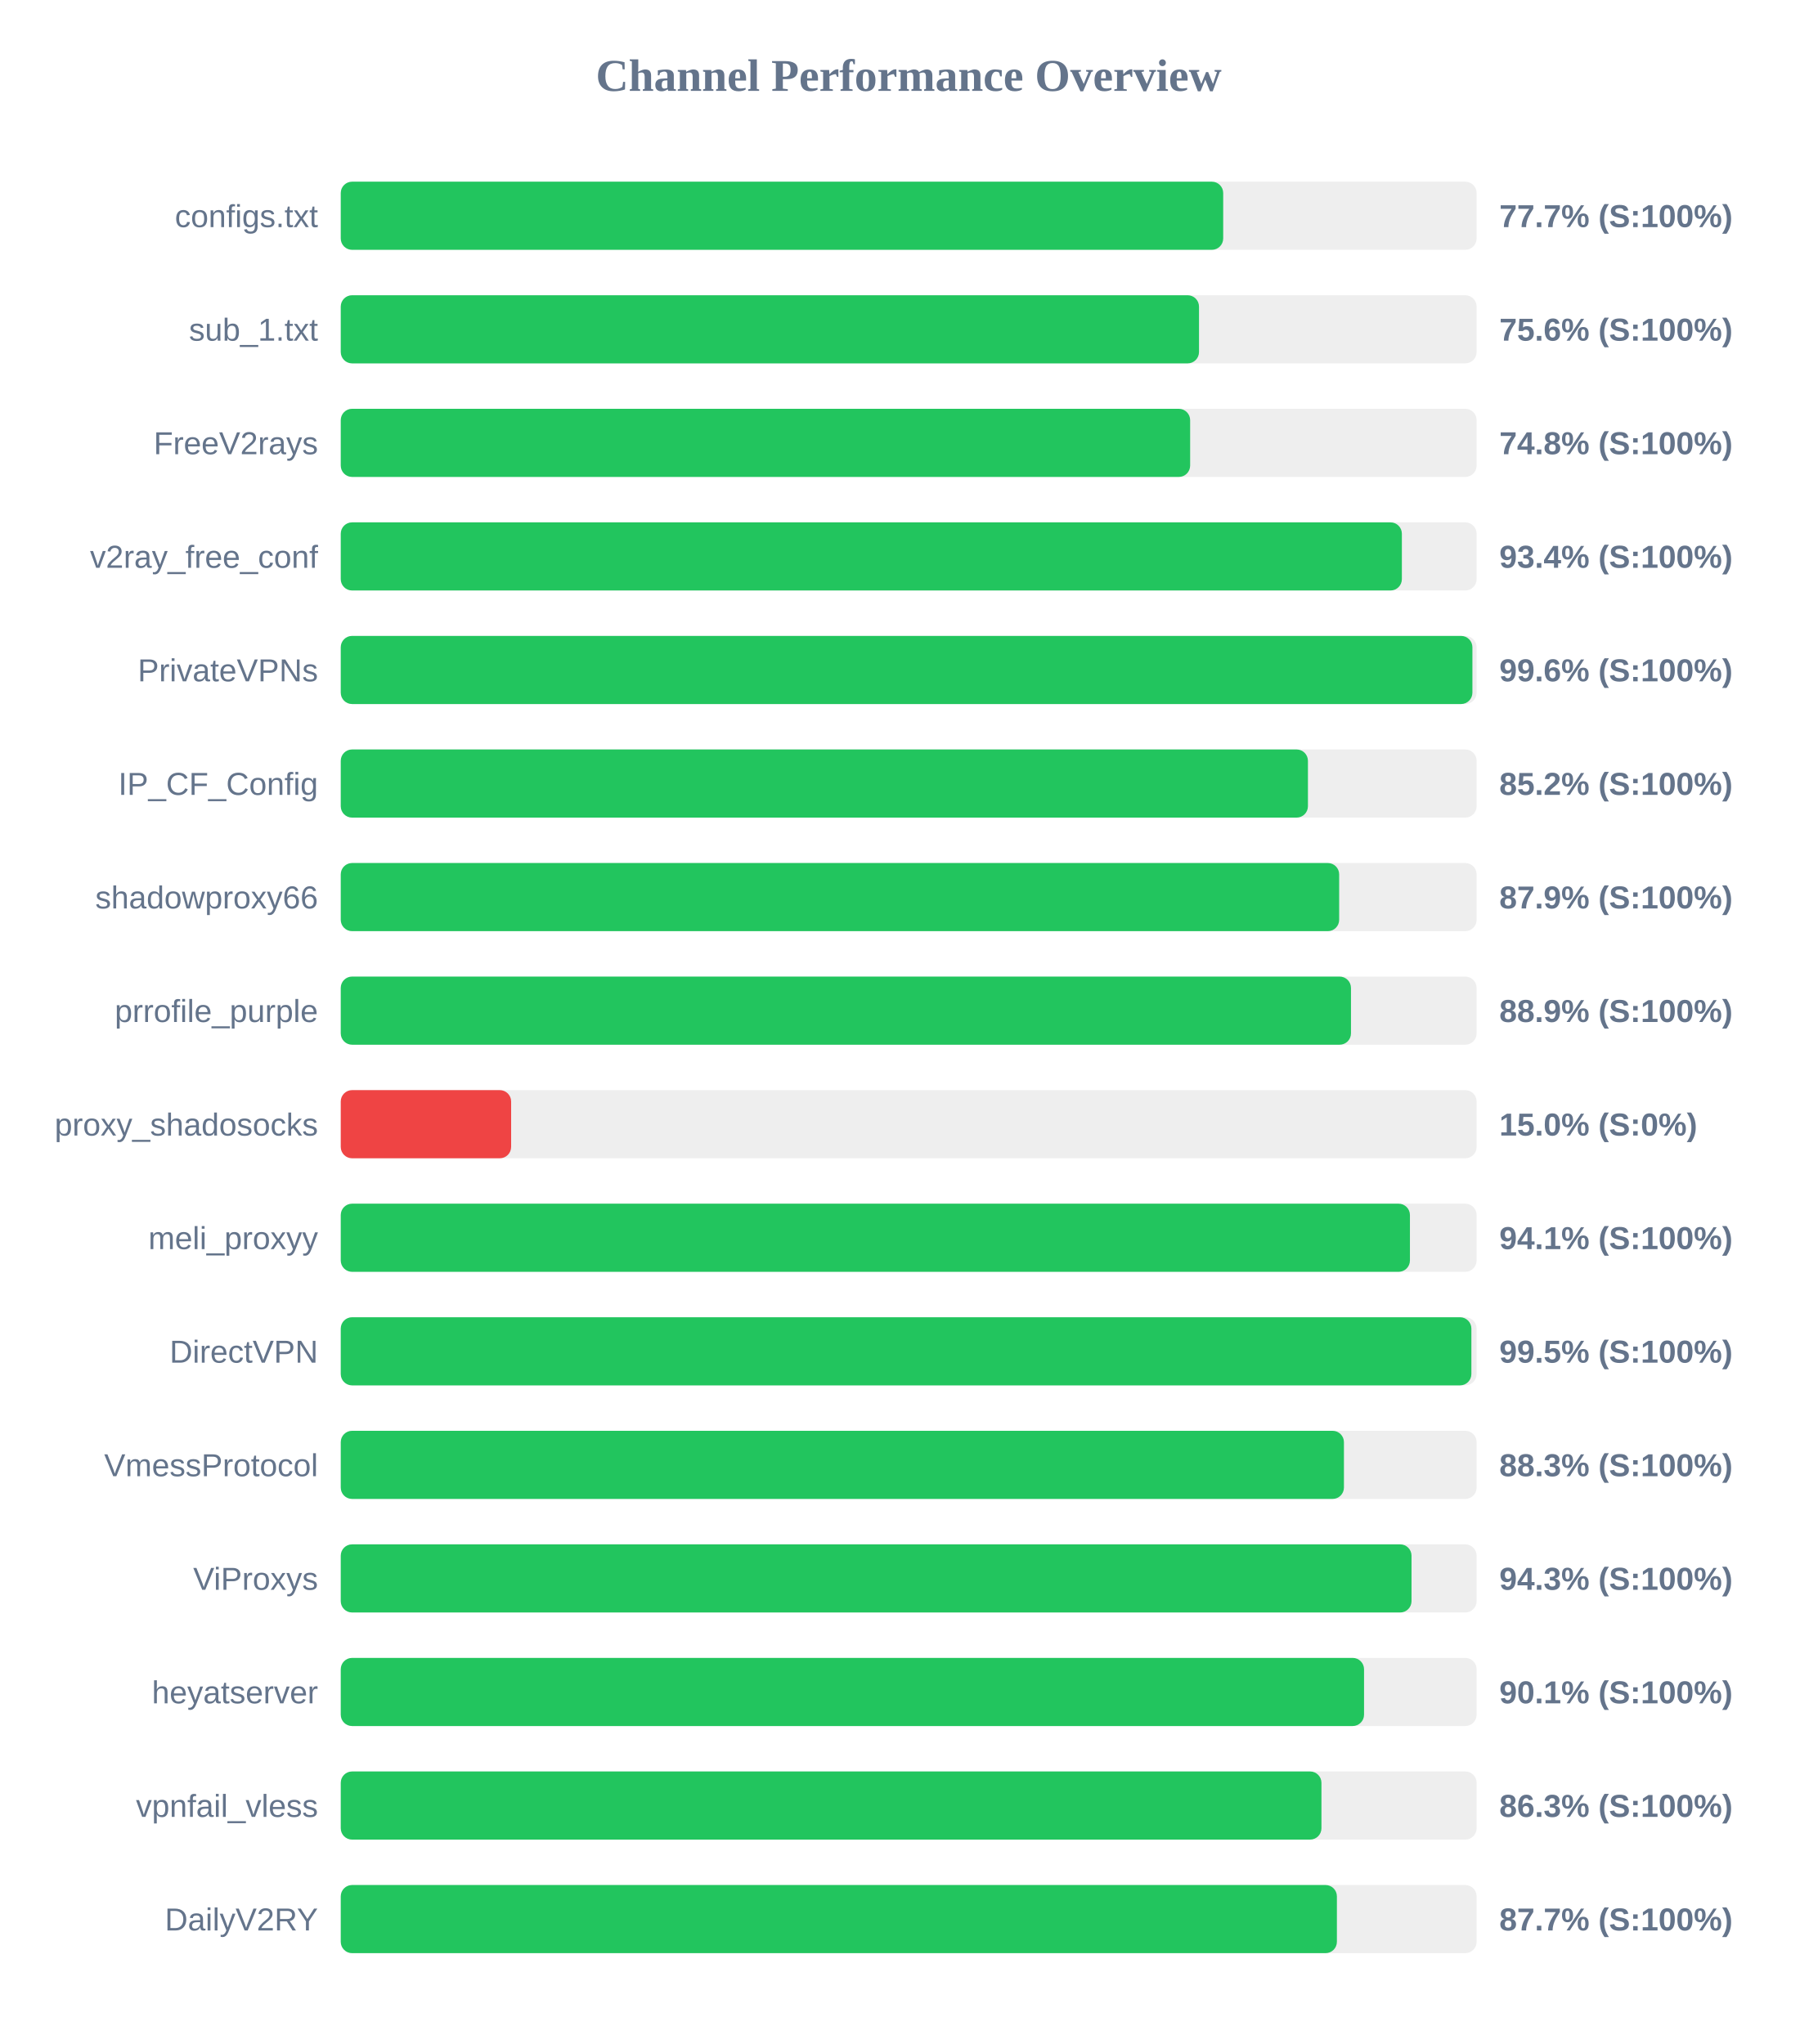
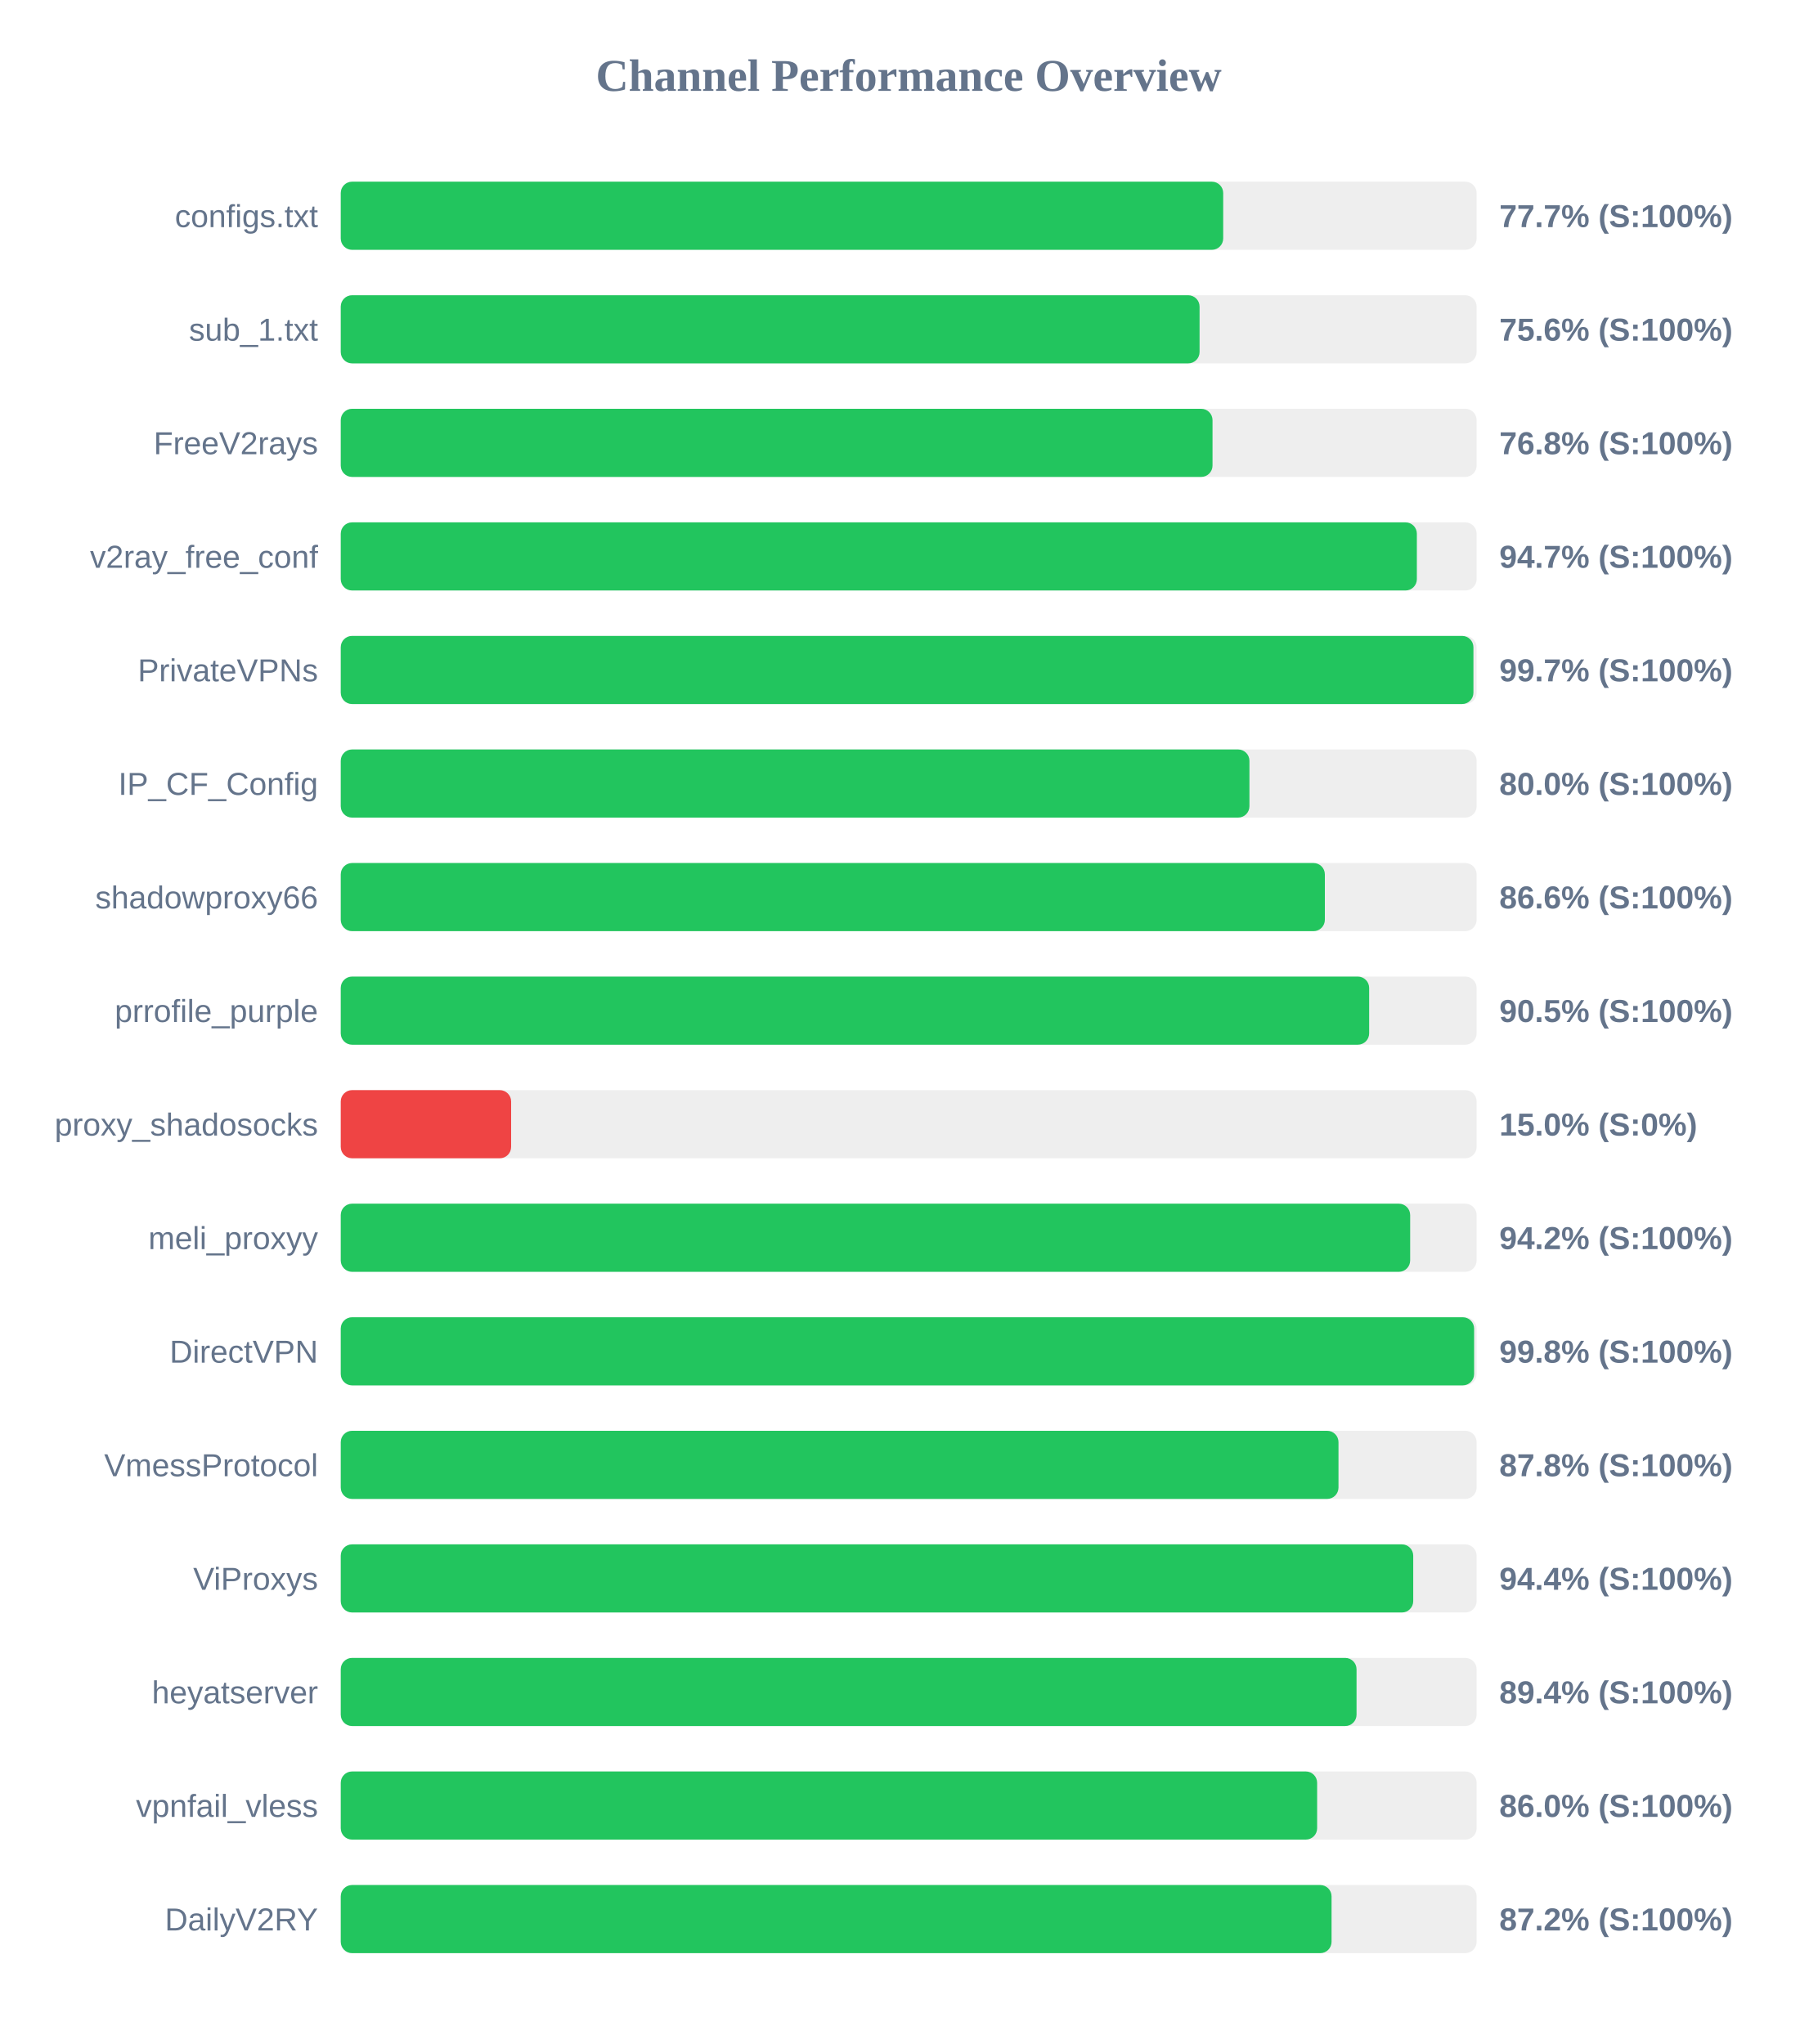
<svg xmlns="http://www.w3.org/2000/svg" width="800" height="900" version="1.1">
  <style>
        .row { font: 14px Arial; fill: #64748b; }
        .score { font: bold 14px Arial; fill: #64748b; }
    </style>
  <text x="400" y="40" text-anchor="middle" font-size="20px" font-weight="bold" fill="#64748b">Channel Performance Overview</text>
  <rect x="150" y="80" width="500" height="30" fill="#eee" rx="5" />
  <rect x="150" y="80" width="388.45" height="30" fill="#22c55e" rx="5" />
  <text x="140" y="100" text-anchor="end" class="row">configs.txt</text>
  <text x="660" y="100" text-anchor="start" class="score">77.7% (S:100%)</text>
  <rect x="150" y="130" width="500" height="30" fill="#eee" rx="5" />
-   <rect x="150" y="130" width="377.8" height="30" fill="#22c55e" rx="5" />
+   <rect x="150" y="130" width="378.05" height="30" fill="#22c55e" rx="5" />
  <text x="140" y="150" text-anchor="end" class="row">sub_1.txt</text>
  <text x="660" y="150" text-anchor="start" class="score">75.6% (S:100%)</text>
  <rect x="150" y="180" width="500" height="30" fill="#eee" rx="5" />
-   <rect x="150" y="180" width="373.9" height="30" fill="#22c55e" rx="5" />
+   <rect x="150" y="180" width="383.75" height="30" fill="#22c55e" rx="5" />
  <text x="140" y="200" text-anchor="end" class="row">FreeV2rays</text>
-   <text x="660" y="200" text-anchor="start" class="score">74.8% (S:100%)</text>
+   <text x="660" y="200" text-anchor="start" class="score">76.8% (S:100%)</text>
  <rect x="150" y="230" width="500" height="30" fill="#eee" rx="5" />
-   <rect x="150" y="230" width="467.1" height="30" fill="#22c55e" rx="5" />
+   <rect x="150" y="230" width="473.7" height="30" fill="#22c55e" rx="5" />
  <text x="140" y="250" text-anchor="end" class="row">v2ray_free_conf</text>
-   <text x="660" y="250" text-anchor="start" class="score">93.4% (S:100%)</text>
+   <text x="660" y="250" text-anchor="start" class="score">94.7% (S:100%)</text>
  <rect x="150" y="280" width="500" height="30" fill="#eee" rx="5" />
-   <rect x="150" y="280" width="498.15" height="30" fill="#22c55e" rx="5" />
+   <rect x="150" y="280" width="498.6" height="30" fill="#22c55e" rx="5" />
  <text x="140" y="300" text-anchor="end" class="row">PrivateVPNs</text>
-   <text x="660" y="300" text-anchor="start" class="score">99.6% (S:100%)</text>
+   <text x="660" y="300" text-anchor="start" class="score">99.7% (S:100%)</text>
  <rect x="150" y="330" width="500" height="30" fill="#eee" rx="5" />
-   <rect x="150" y="330" width="425.75" height="30" fill="#22c55e" rx="5" />
+   <rect x="150" y="330" width="400.0" height="30" fill="#22c55e" rx="5" />
  <text x="140" y="350" text-anchor="end" class="row">IP_CF_Config</text>
-   <text x="660" y="350" text-anchor="start" class="score">85.2% (S:100%)</text>
+   <text x="660" y="350" text-anchor="start" class="score">80.0% (S:100%)</text>
  <rect x="150" y="380" width="500" height="30" fill="#eee" rx="5" />
-   <rect x="150" y="380" width="439.5" height="30" fill="#22c55e" rx="5" />
+   <rect x="150" y="380" width="433.2" height="30" fill="#22c55e" rx="5" />
  <text x="140" y="400" text-anchor="end" class="row">shadowproxy66</text>
-   <text x="660" y="400" text-anchor="start" class="score">87.9% (S:100%)</text>
+   <text x="660" y="400" text-anchor="start" class="score">86.6% (S:100%)</text>
  <rect x="150" y="430" width="500" height="30" fill="#eee" rx="5" />
-   <rect x="150" y="430" width="444.7" height="30" fill="#22c55e" rx="5" />
+   <rect x="150" y="430" width="452.7" height="30" fill="#22c55e" rx="5" />
  <text x="140" y="450" text-anchor="end" class="row">prrofile_purple</text>
-   <text x="660" y="450" text-anchor="start" class="score">88.9% (S:100%)</text>
+   <text x="660" y="450" text-anchor="start" class="score">90.5% (S:100%)</text>
  <rect x="150" y="480" width="500" height="30" fill="#eee" rx="5" />
  <rect x="150" y="480" width="75.0" height="30" fill="#ef4444" rx="5" />
  <text x="140" y="500" text-anchor="end" class="row">proxy_shadosocks</text>
  <text x="660" y="500" text-anchor="start" class="score">15.0% (S:0%)</text>
  <rect x="150" y="530" width="500" height="30" fill="#eee" rx="5" />
-   <rect x="150" y="530" width="470.65" height="30" fill="#22c55e" rx="5" />
+   <rect x="150" y="530" width="470.75" height="30" fill="#22c55e" rx="5" />
  <text x="140" y="550" text-anchor="end" class="row">meli_proxyy</text>
-   <text x="660" y="550" text-anchor="start" class="score">94.1% (S:100%)</text>
+   <text x="660" y="550" text-anchor="start" class="score">94.2% (S:100%)</text>
  <rect x="150" y="580" width="500" height="30" fill="#eee" rx="5" />
-   <rect x="150" y="580" width="497.7" height="30" fill="#22c55e" rx="5" />
+   <rect x="150" y="580" width="498.9" height="30" fill="#22c55e" rx="5" />
  <text x="140" y="600" text-anchor="end" class="row">DirectVPN</text>
-   <text x="660" y="600" text-anchor="start" class="score">99.5% (S:100%)</text>
+   <text x="660" y="600" text-anchor="start" class="score">99.8% (S:100%)</text>
  <rect x="150" y="630" width="500" height="30" fill="#eee" rx="5" />
-   <rect x="150" y="630" width="441.6" height="30" fill="#22c55e" rx="5" />
+   <rect x="150" y="630" width="439.2" height="30" fill="#22c55e" rx="5" />
  <text x="140" y="650" text-anchor="end" class="row">VmessProtocol</text>
-   <text x="660" y="650" text-anchor="start" class="score">88.3% (S:100%)</text>
+   <text x="660" y="650" text-anchor="start" class="score">87.8% (S:100%)</text>
  <rect x="150" y="680" width="500" height="30" fill="#eee" rx="5" />
-   <rect x="150" y="680" width="471.35" height="30" fill="#22c55e" rx="5" />
+   <rect x="150" y="680" width="472.1" height="30" fill="#22c55e" rx="5" />
  <text x="140" y="700" text-anchor="end" class="row">ViProxys</text>
-   <text x="660" y="700" text-anchor="start" class="score">94.3% (S:100%)</text>
+   <text x="660" y="700" text-anchor="start" class="score">94.4% (S:100%)</text>
  <rect x="150" y="730" width="500" height="30" fill="#eee" rx="5" />
-   <rect x="150" y="730" width="450.45" height="30" fill="#22c55e" rx="5" />
+   <rect x="150" y="730" width="447.15" height="30" fill="#22c55e" rx="5" />
  <text x="140" y="750" text-anchor="end" class="row">heyatserver</text>
-   <text x="660" y="750" text-anchor="start" class="score">90.1% (S:100%)</text>
+   <text x="660" y="750" text-anchor="start" class="score">89.4% (S:100%)</text>
  <rect x="150" y="780" width="500" height="30" fill="#eee" rx="5" />
-   <rect x="150" y="780" width="431.7" height="30" fill="#22c55e" rx="5" />
+   <rect x="150" y="780" width="429.8" height="30" fill="#22c55e" rx="5" />
  <text x="140" y="800" text-anchor="end" class="row">vpnfail_vless</text>
-   <text x="660" y="800" text-anchor="start" class="score">86.3% (S:100%)</text>
+   <text x="660" y="800" text-anchor="start" class="score">86.0% (S:100%)</text>
  <rect x="150" y="830" width="500" height="30" fill="#eee" rx="5" />
-   <rect x="150" y="830" width="438.5" height="30" fill="#22c55e" rx="5" />
+   <rect x="150" y="830" width="436.15" height="30" fill="#22c55e" rx="5" />
  <text x="140" y="850" text-anchor="end" class="row">DailyV2RY</text>
-   <text x="660" y="850" text-anchor="start" class="score">87.7% (S:100%)</text>
+   <text x="660" y="850" text-anchor="start" class="score">87.2% (S:100%)</text>
</svg>
